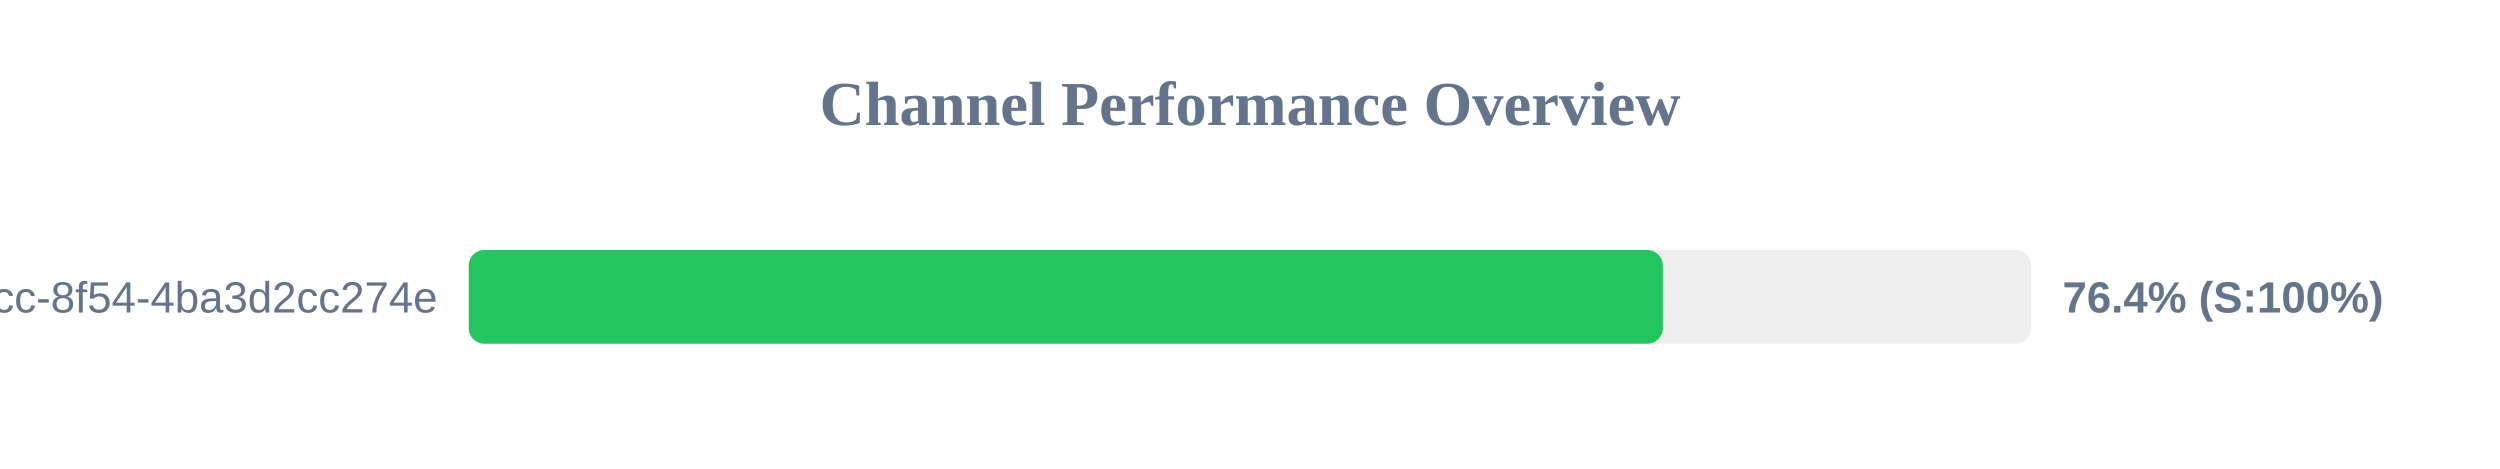
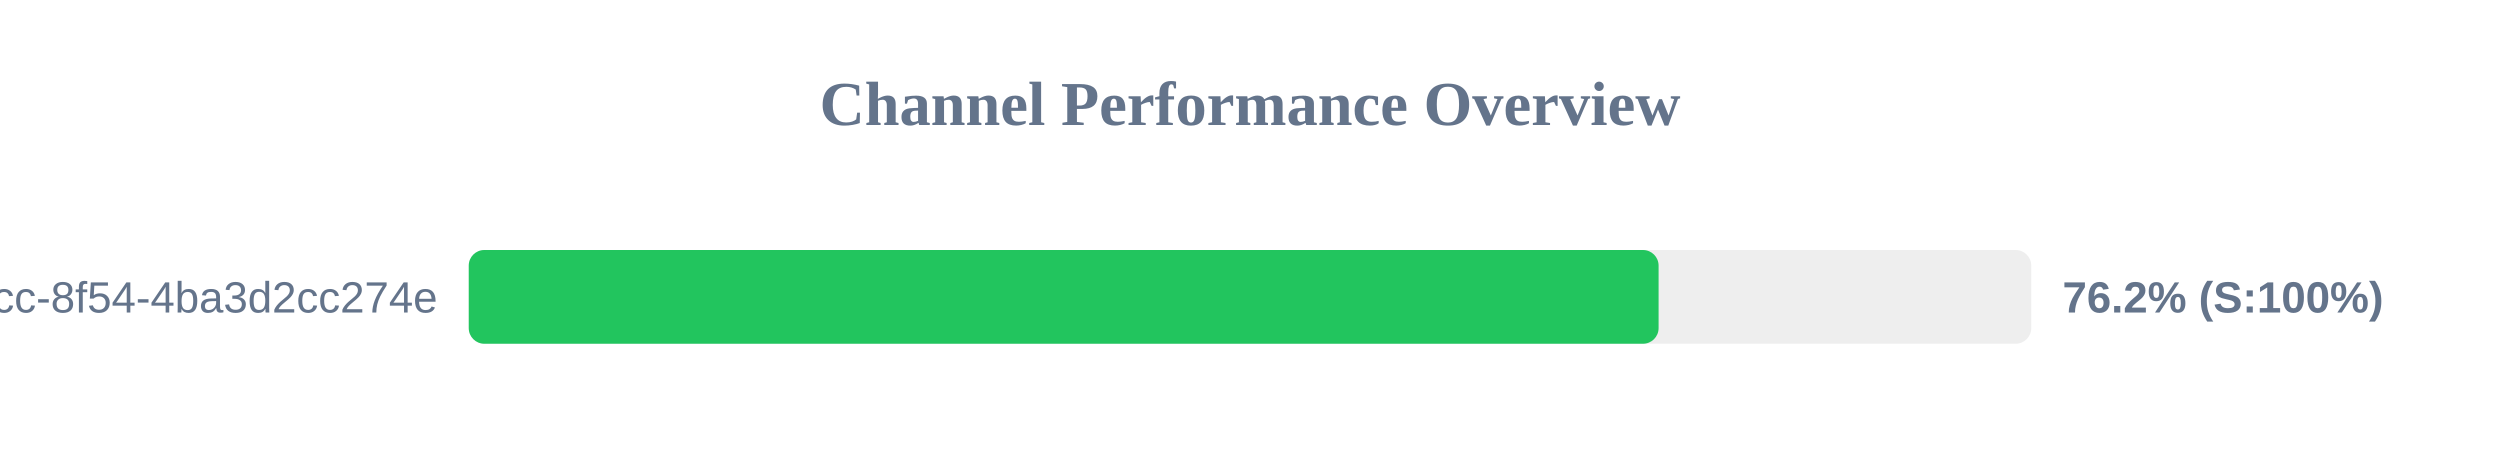
<svg xmlns="http://www.w3.org/2000/svg" width="800" height="150" version="1.1">
  <style>
        .row { font: 14px Arial; fill: #64748b; }
        .score { font: bold 14px Arial; fill: #64748b; }
    </style>
  <text x="400" y="40" text-anchor="middle" font-size="20px" font-weight="bold" fill="#64748b">Channel Performance Overview</text>
  <rect x="150" y="80" width="500" height="30" fill="#eee" rx="5" />
-   <rect x="150" y="80" width="382.1" height="30" fill="#22c55e" rx="5" />
+   <rect x="150" y="80" width="380.75" height="30" fill="#22c55e" rx="5" />
  <text x="140" y="100" text-anchor="end" class="row">?uuid=45cc0b3a-0adb-4dcc-8f54-4ba3d2cc274e</text>
-   <text x="660" y="100" text-anchor="start" class="score">76.4% (S:100%)</text>
+   <text x="660" y="100" text-anchor="start" class="score">76.2% (S:100%)</text>
</svg>
